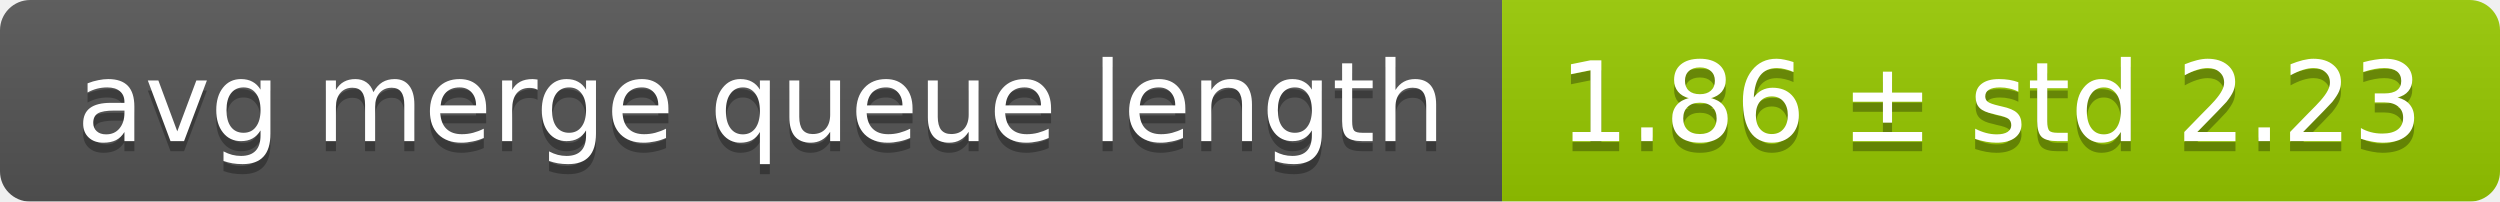
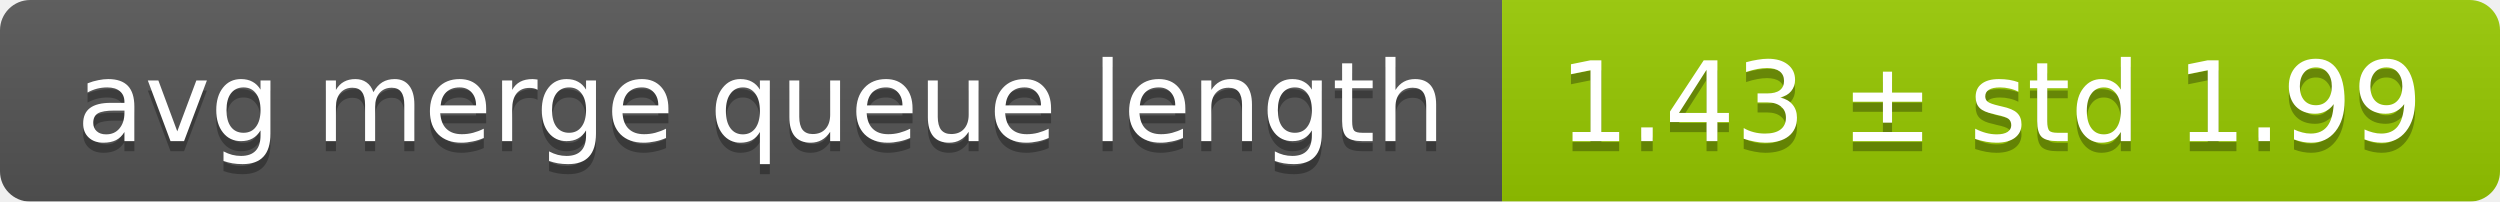
<svg xmlns="http://www.w3.org/2000/svg" width="248" height="20">
  <linearGradient id="smooth" x2="0" y2="100%">
    <stop offset="0" stop-color="#bbb" stop-opacity=".1" />
    <stop offset="1" stop-opacity=".1" />
  </linearGradient>
  <mask id="round">
    <rect width="248" height="20" rx="3" fill="#fff" />
  </mask>
  <g mask="url(#round)">
    <rect width="149" height="20" fill="#555" />
    <rect x="149" width="99" height="20" fill="#97ca00" />
    <rect width="248" height="20" fill="url(#smooth)" />
  </g>
  <g fill="#fff" text-anchor="middle" font-family="DejaVu Sans,Verdana,Geneva,sans-serif" font-size="11">
    <text x="75.5" y="15" fill="#010101" fill-opacity=".3">avg merge queue length</text>
    <text x="75.5" y="14">avg merge queue length</text>
-     <text x="197.5" y="15" fill="#010101" fill-opacity=".3">1.86 ± std 2.23</text>
-     <text x="197.5" y="14">1.86 ± std 2.23</text>
+     <text x="197.5" y="15" fill="#010101" fill-opacity=".3">1.43 ± std 1.99</text>
+     <text x="197.5" y="14">1.43 ± std 1.99</text>
  </g>
</svg>
